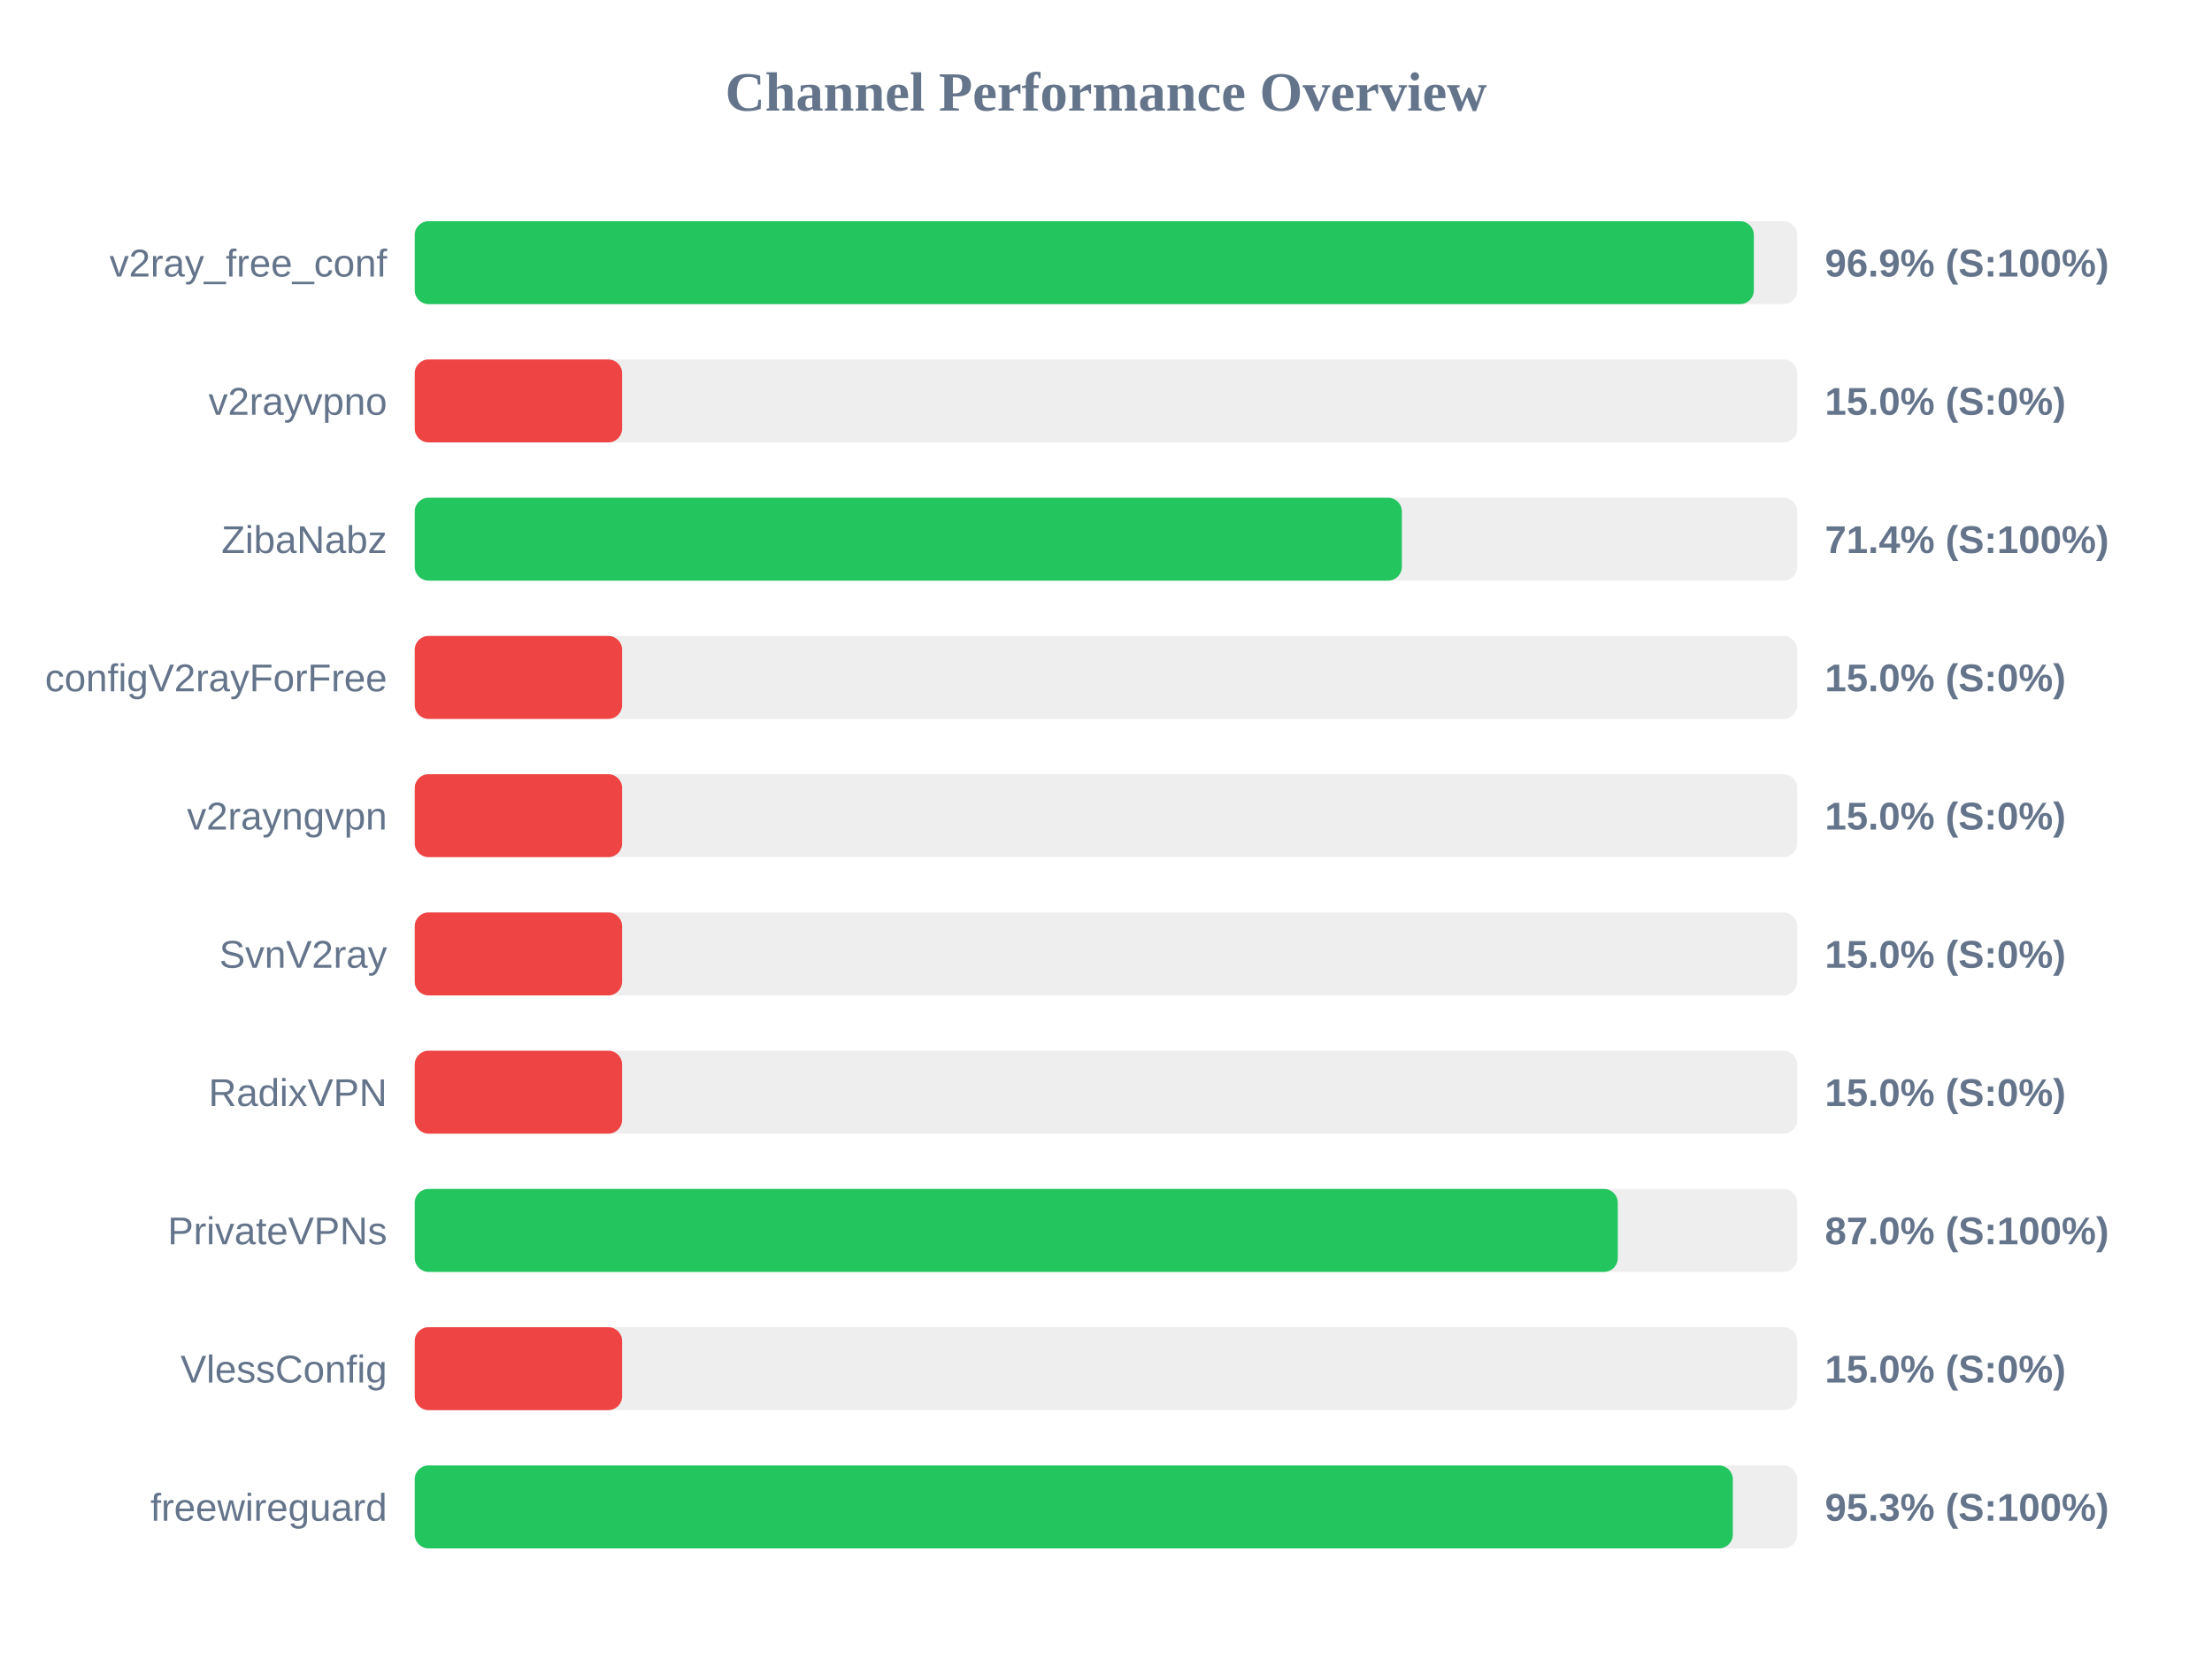
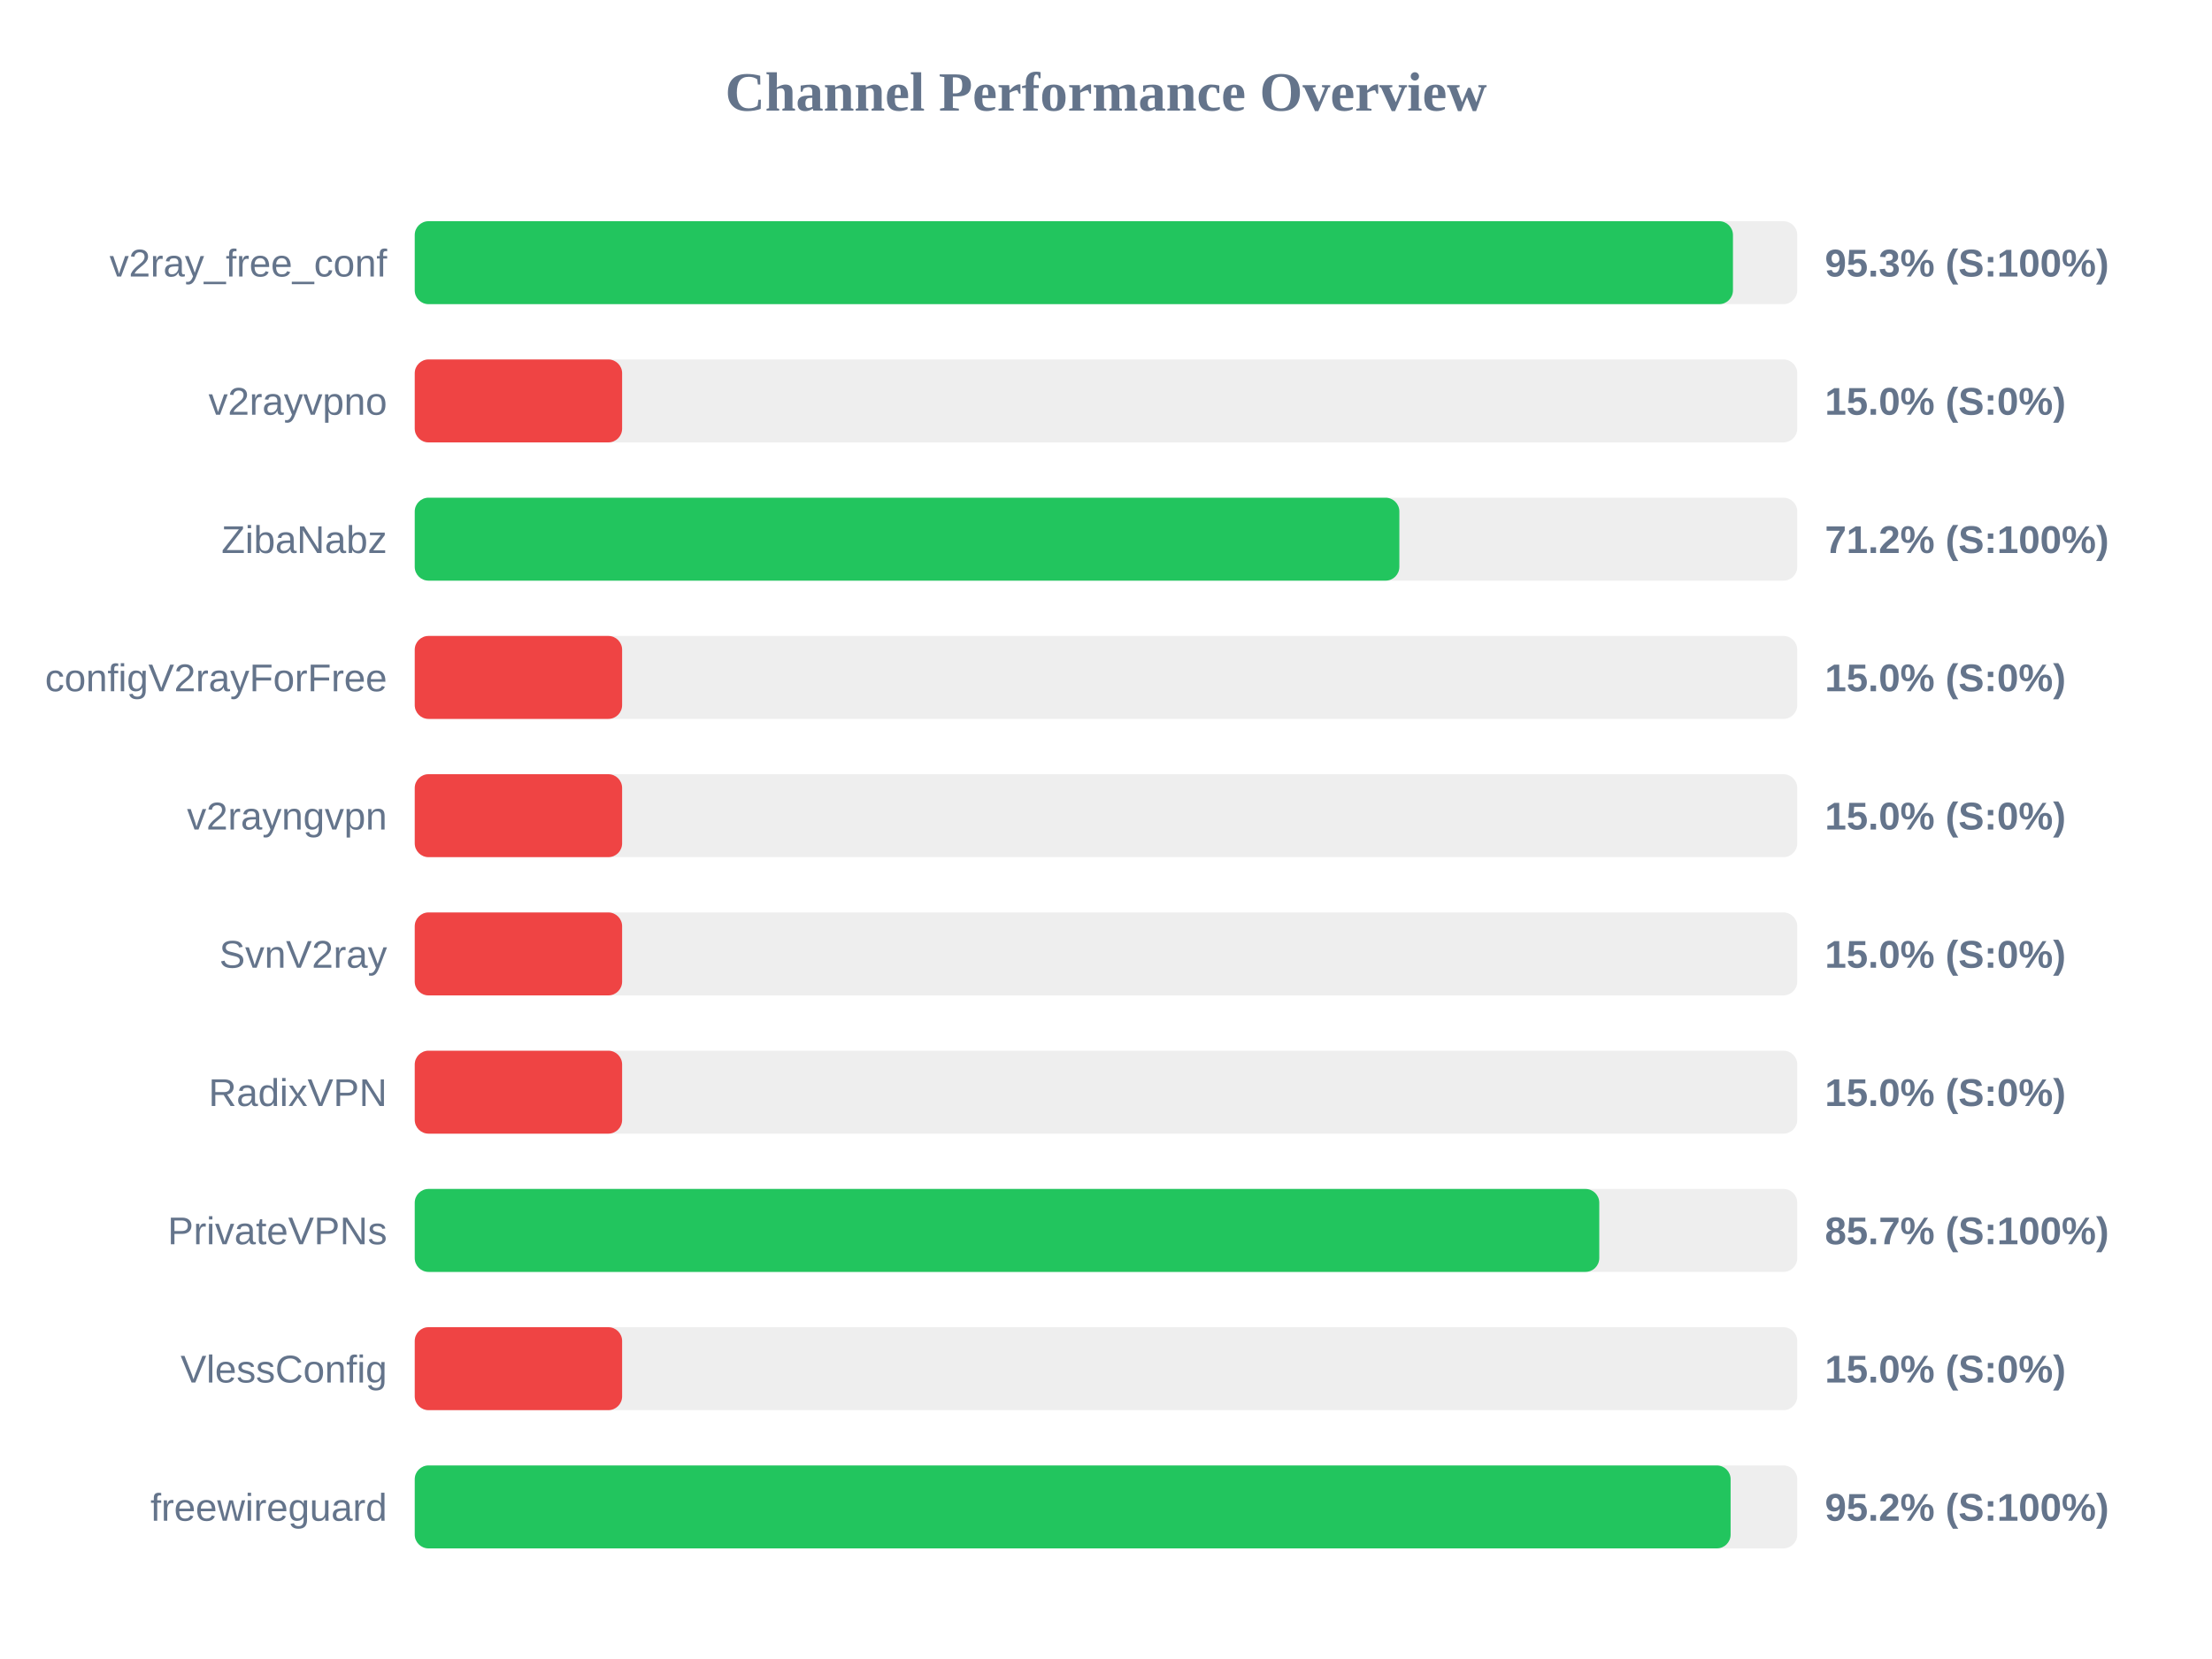
<svg xmlns="http://www.w3.org/2000/svg" width="800" height="600" version="1.1">
  <style>
        .row { font: 14px Arial; fill: #64748b; }
        .score { font: bold 14px Arial; fill: #64748b; }
    </style>
  <text x="400" y="40" text-anchor="middle" font-size="20px" font-weight="bold" fill="#64748b">Channel Performance Overview</text>
  <rect x="150" y="80" width="500" height="30" fill="#eee" rx="5" />
-   <rect x="150" y="80" width="484.3" height="30" fill="#22c55e" rx="5" />
+   <rect x="150" y="80" width="476.75" height="30" fill="#22c55e" rx="5" />
  <text x="140" y="100" text-anchor="end" class="row">v2ray_free_conf</text>
-   <text x="660" y="100" text-anchor="start" class="score">96.9% (S:100%)</text>
+   <text x="660" y="100" text-anchor="start" class="score">95.3% (S:100%)</text>
  <rect x="150" y="130" width="500" height="30" fill="#eee" rx="5" />
  <rect x="150" y="130" width="75.0" height="30" fill="#ef4444" rx="5" />
  <text x="140" y="150" text-anchor="end" class="row">v2rayvpno</text>
  <text x="660" y="150" text-anchor="start" class="score">15.0% (S:0%)</text>
  <rect x="150" y="180" width="500" height="30" fill="#eee" rx="5" />
-   <rect x="150" y="180" width="357.0" height="30" fill="#22c55e" rx="5" />
+   <rect x="150" y="180" width="356.1" height="30" fill="#22c55e" rx="5" />
  <text x="140" y="200" text-anchor="end" class="row">ZibaNabz</text>
-   <text x="660" y="200" text-anchor="start" class="score">71.4% (S:100%)</text>
+   <text x="660" y="200" text-anchor="start" class="score">71.2% (S:100%)</text>
  <rect x="150" y="230" width="500" height="30" fill="#eee" rx="5" />
  <rect x="150" y="230" width="75.0" height="30" fill="#ef4444" rx="5" />
  <text x="140" y="250" text-anchor="end" class="row">configV2rayForFree</text>
  <text x="660" y="250" text-anchor="start" class="score">15.0% (S:0%)</text>
  <rect x="150" y="280" width="500" height="30" fill="#eee" rx="5" />
  <rect x="150" y="280" width="75.0" height="30" fill="#ef4444" rx="5" />
  <text x="140" y="300" text-anchor="end" class="row">v2rayngvpn</text>
  <text x="660" y="300" text-anchor="start" class="score">15.0% (S:0%)</text>
  <rect x="150" y="330" width="500" height="30" fill="#eee" rx="5" />
  <rect x="150" y="330" width="75.0" height="30" fill="#ef4444" rx="5" />
  <text x="140" y="350" text-anchor="end" class="row">SvnV2ray</text>
  <text x="660" y="350" text-anchor="start" class="score">15.0% (S:0%)</text>
  <rect x="150" y="380" width="500" height="30" fill="#eee" rx="5" />
  <rect x="150" y="380" width="75.0" height="30" fill="#ef4444" rx="5" />
  <text x="140" y="400" text-anchor="end" class="row">RadixVPN</text>
  <text x="660" y="400" text-anchor="start" class="score">15.0% (S:0%)</text>
  <rect x="150" y="430" width="500" height="30" fill="#eee" rx="5" />
-   <rect x="150" y="430" width="435.1" height="30" fill="#22c55e" rx="5" />
+   <rect x="150" y="430" width="428.4" height="30" fill="#22c55e" rx="5" />
  <text x="140" y="450" text-anchor="end" class="row">PrivateVPNs</text>
-   <text x="660" y="450" text-anchor="start" class="score">87.0% (S:100%)</text>
+   <text x="660" y="450" text-anchor="start" class="score">85.7% (S:100%)</text>
  <rect x="150" y="480" width="500" height="30" fill="#eee" rx="5" />
  <rect x="150" y="480" width="75.0" height="30" fill="#ef4444" rx="5" />
  <text x="140" y="500" text-anchor="end" class="row">VlessConfig</text>
  <text x="660" y="500" text-anchor="start" class="score">15.0% (S:0%)</text>
  <rect x="150" y="530" width="500" height="30" fill="#eee" rx="5" />
-   <rect x="150" y="530" width="476.7" height="30" fill="#22c55e" rx="5" />
+   <rect x="150" y="530" width="475.9" height="30" fill="#22c55e" rx="5" />
  <text x="140" y="550" text-anchor="end" class="row">freewireguard</text>
-   <text x="660" y="550" text-anchor="start" class="score">95.3% (S:100%)</text>
+   <text x="660" y="550" text-anchor="start" class="score">95.2% (S:100%)</text>
</svg>
